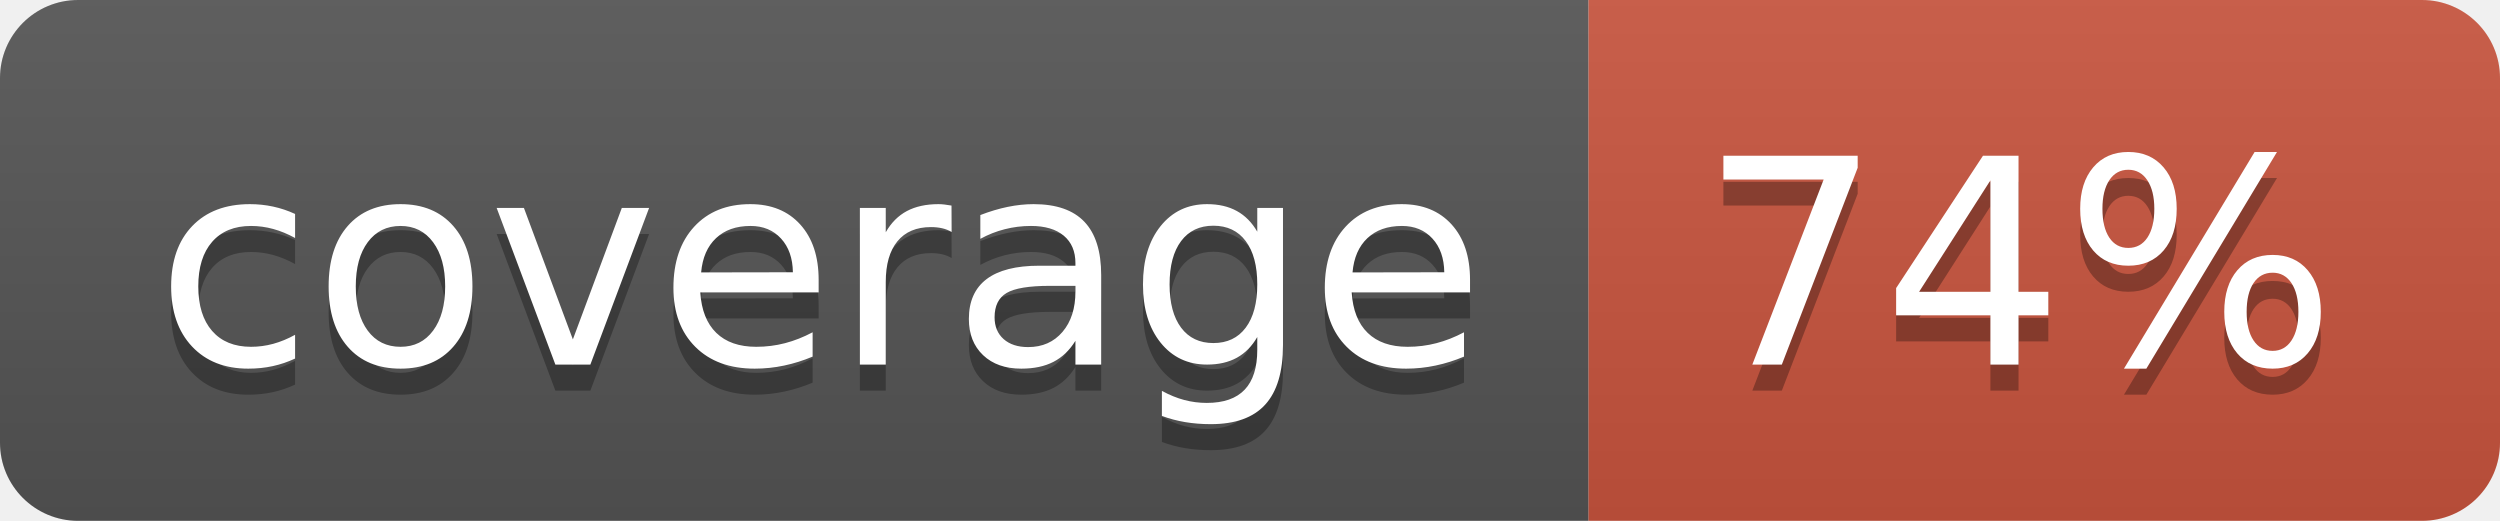
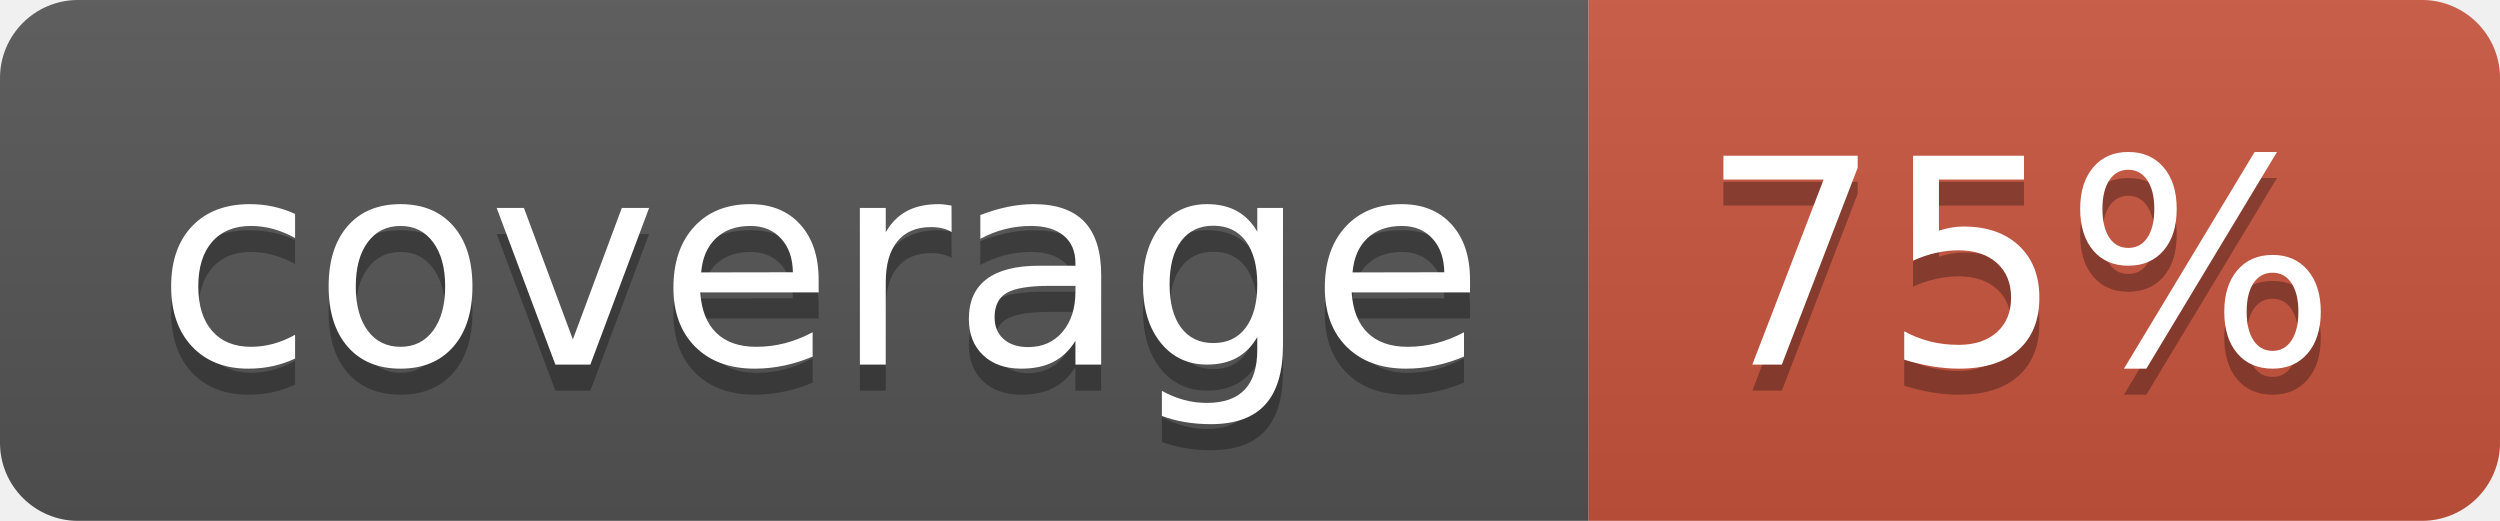
<svg xmlns="http://www.w3.org/2000/svg" width="96" height="20">
  <linearGradient id="b" x2="0" y2="100%">
    <stop offset="0" stop-color="#bbb" stop-opacity=".1" />
    <stop offset="1" stop-opacity=".1" />
  </linearGradient>
  <clipPath id="a">
    <rect width="96" height="20" rx="3" fill="#fff" />
  </clipPath>
  <g clip-path="url(#a)">
    <path fill="#555" d="M0 0h61v20H0z" />
    <path fill="#CA553E" d="M61 0h35v20H61z" />
    <path fill="url(#b)" d="M0 0h96v20H0z" />
  </g>
  <g fill="#fff" text-anchor="middle" font-family="DejaVu Sans,Verdana,Geneva,sans-serif" font-size="110">
    <text x="315" y="150" fill="#010101" fill-opacity=".3" transform="scale(.1)" textLength="510">coverage</text>
    <text x="315" y="140" transform="scale(.1)" textLength="510">coverage</text>
-     <text x="775" y="150" fill="#010101" fill-opacity=".3" transform="scale(.1)" textLength="250">74%</text>
-     <text x="775" y="140" transform="scale(.1)" textLength="250">74%</text>
+     <text x="775" y="150" fill="#010101" fill-opacity=".3" transform="scale(.1)" textLength="250">75%</text>
+     <text x="775" y="140" transform="scale(.1)" textLength="250">75%</text>
  </g>
</svg>
